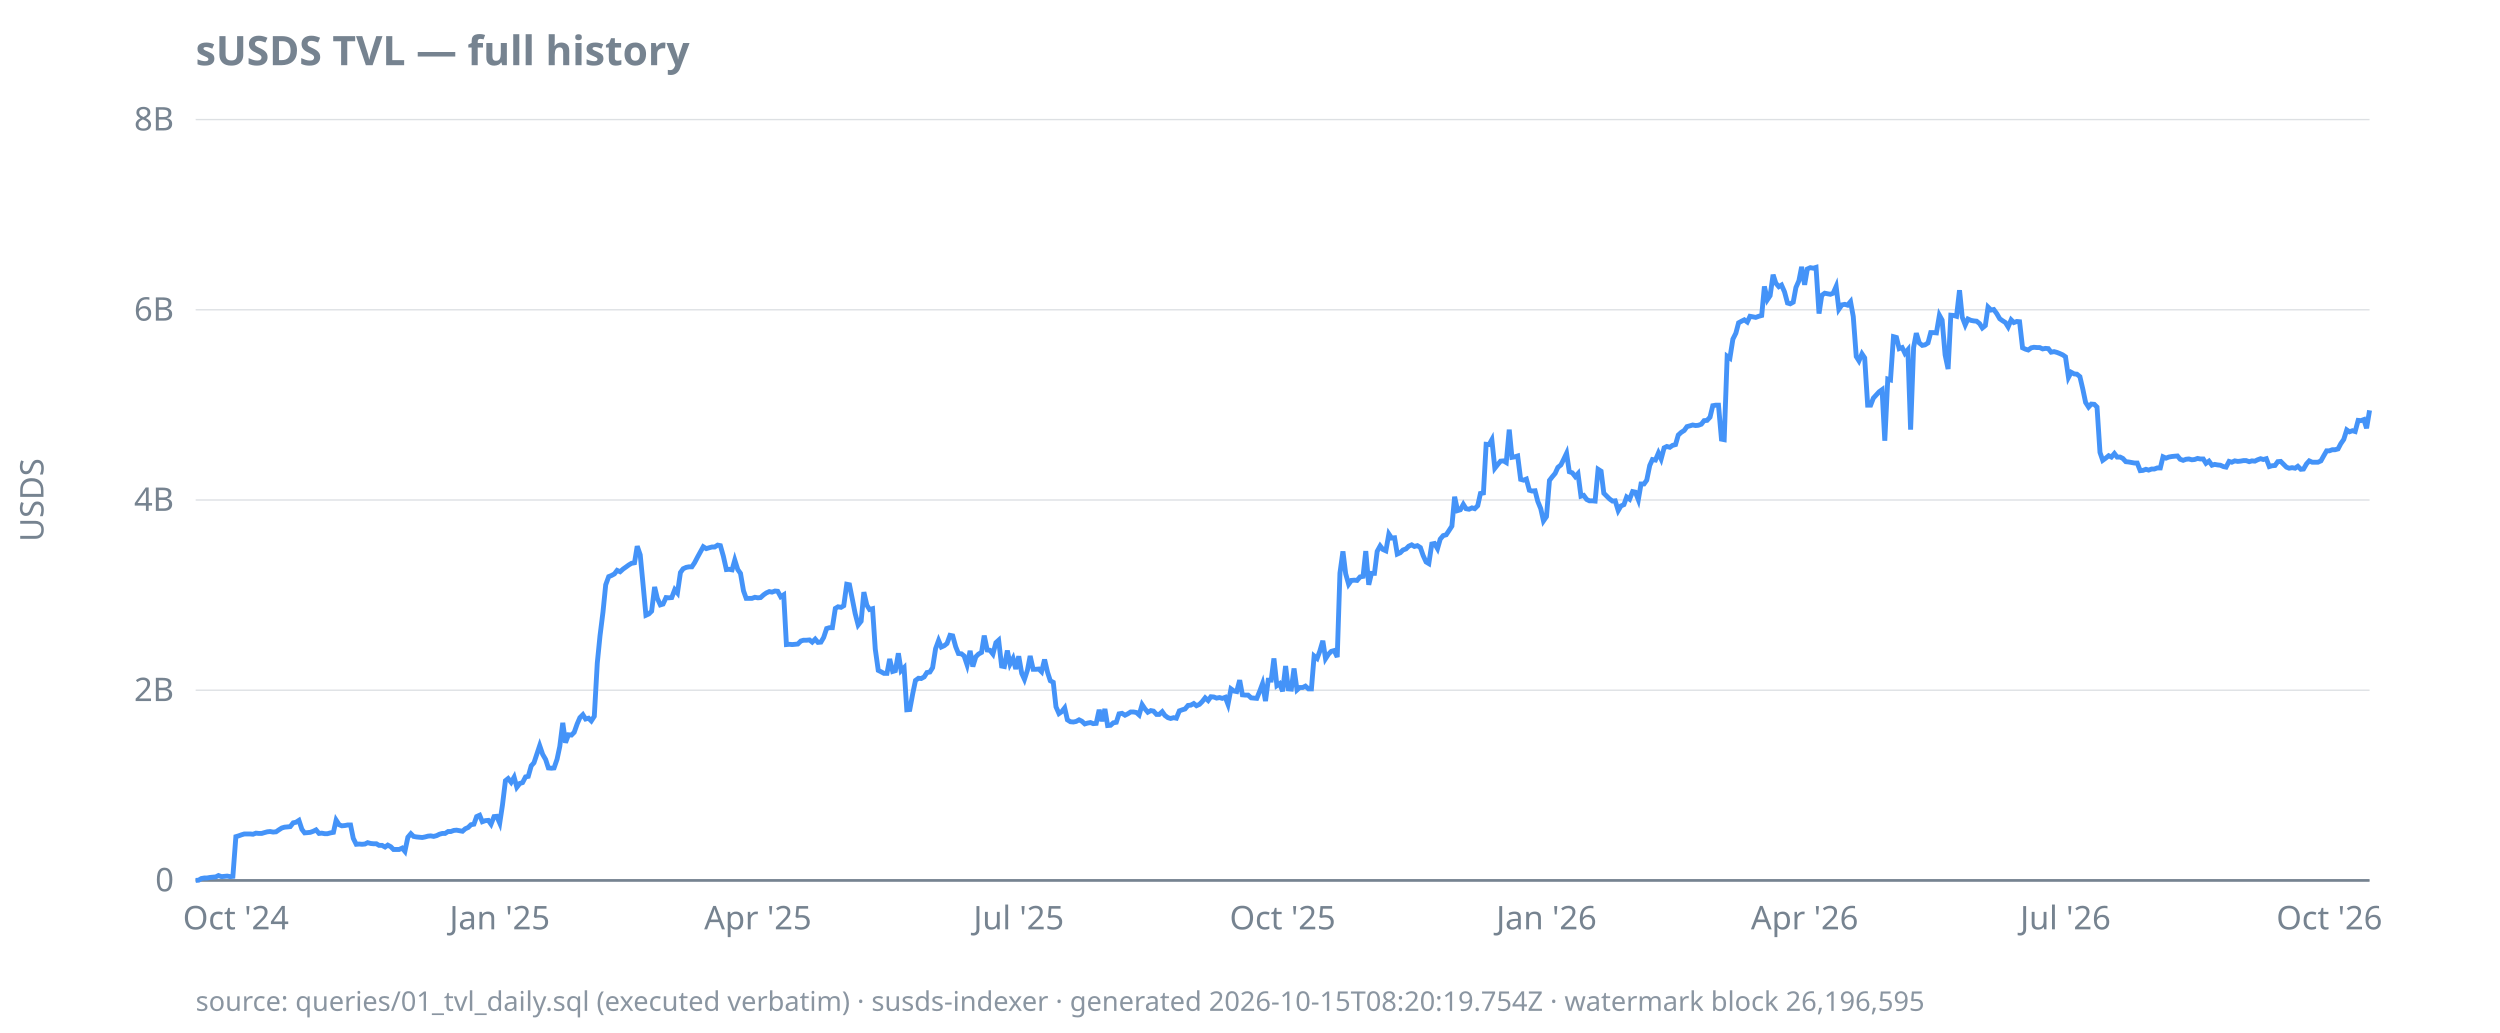
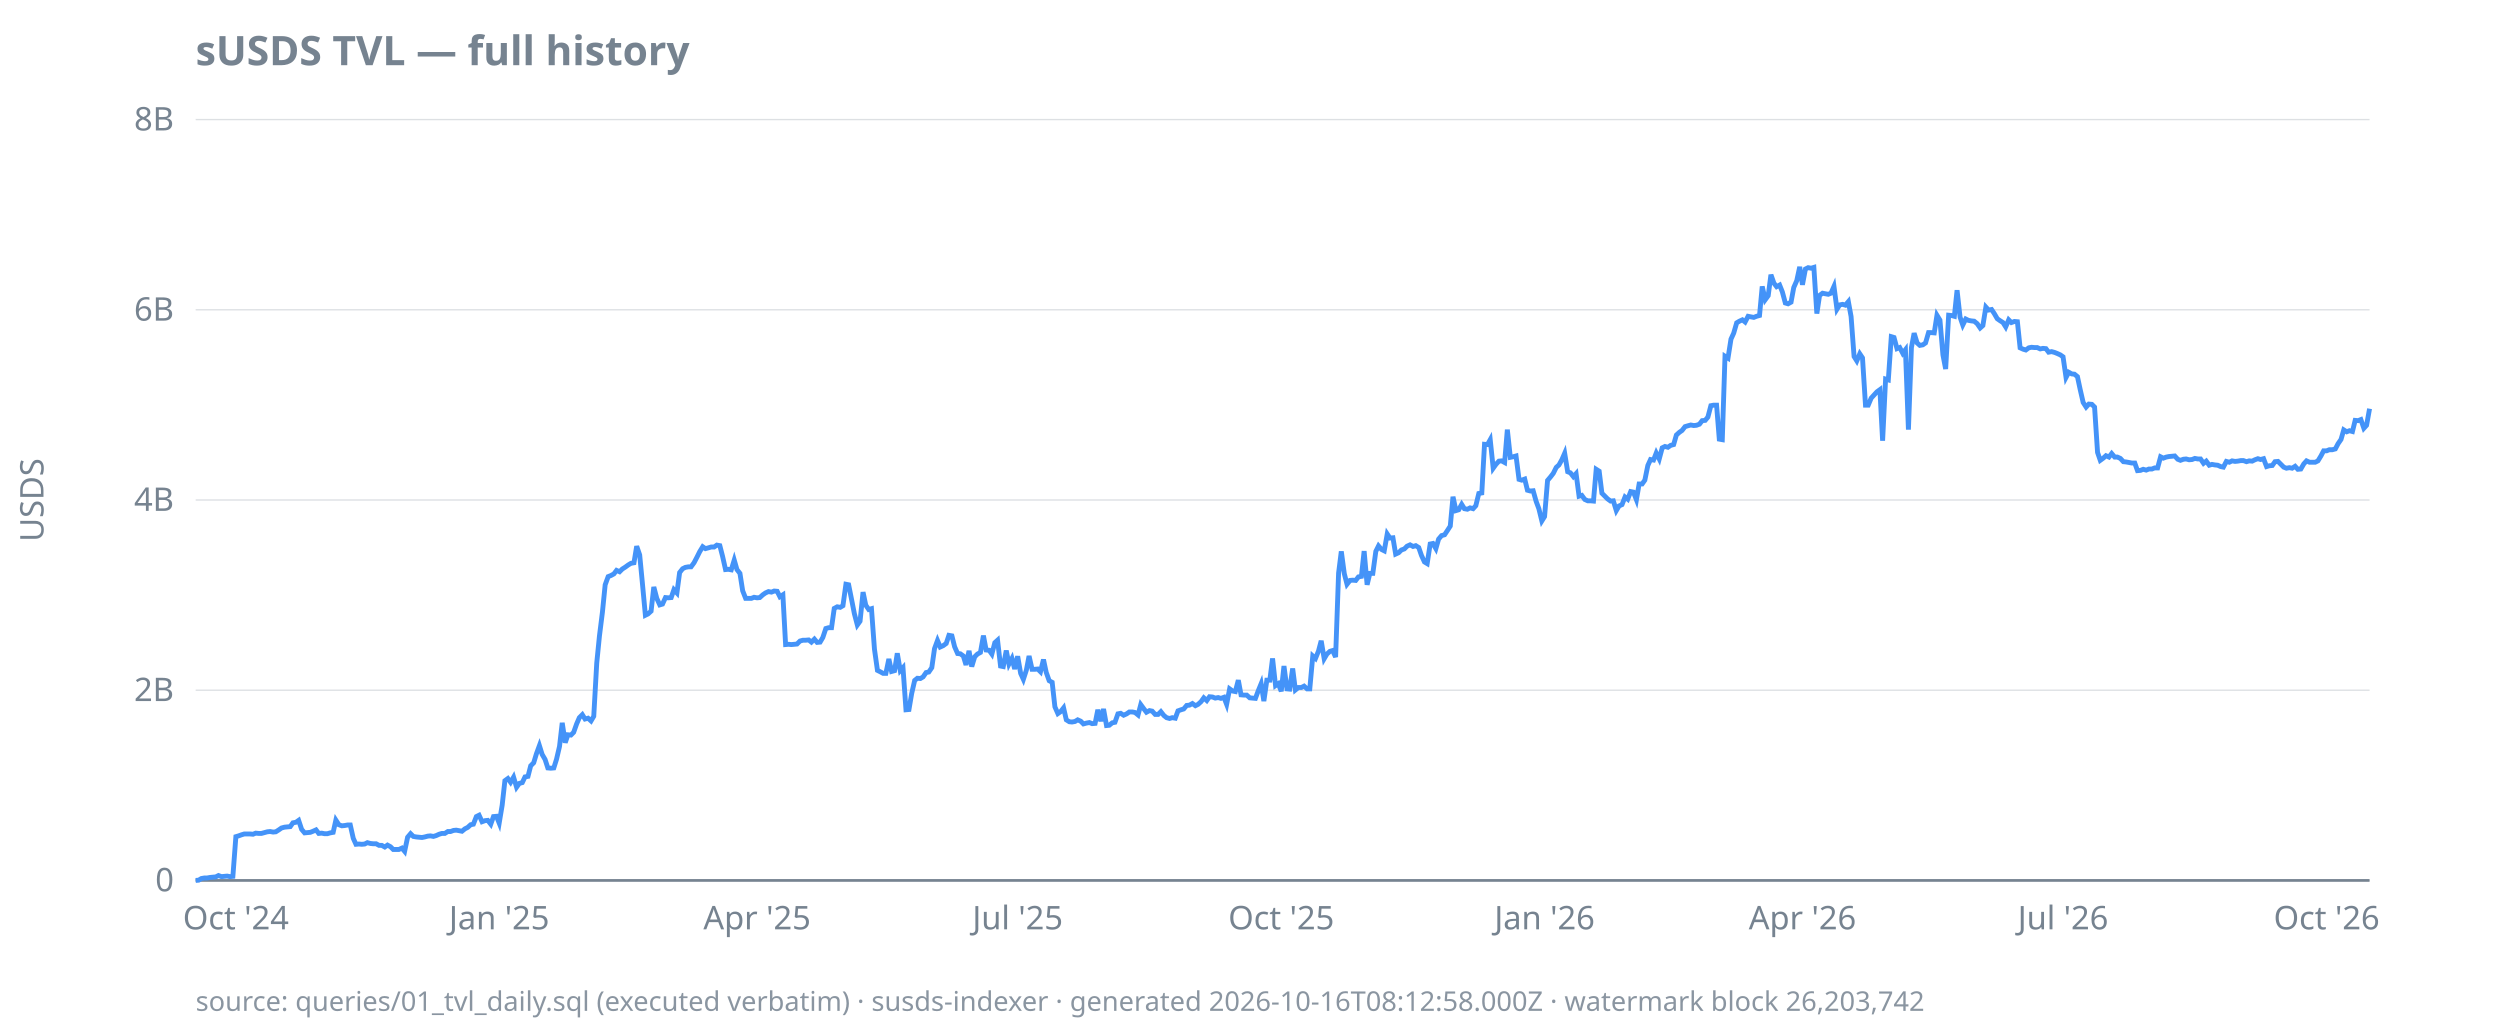
<svg xmlns="http://www.w3.org/2000/svg" width="920" height="380" viewBox="0 0 920 380">
  <style>
  text { font-family: ui-sans-serif, system-ui, sans-serif; font-size: 12px; fill: #768390; }
  .title { font-size: 15px; font-weight: 600; fill: #768390; }
  .footer { font-size: 10px; fill: #768390; opacity: 0.85; }
  .axis { stroke: #768390; stroke-width: 1; }
  .grid { stroke: #768390; stroke-width: 0.5; opacity: 0.25; }
  .line { stroke: #4493f8; stroke-width: 1.8; fill: none; }
  .pos { fill: #3fb950; }
  .neg { fill: #f85149; }
  @media (prefers-color-scheme: dark) {
    text, .title, .footer { fill: #9198a1; }
  }
</style>
  <text class="title" x="72" y="24">sUSDS TVL — full history</text>
  <text transform="rotate(-90)" x="-184" y="16" text-anchor="middle">USDS</text>
  <line class="grid" x1="72" x2="872" y1="324.0" y2="324.0" />
  <line class="grid" x1="72" x2="872" y1="254.0" y2="254.0" />
  <line class="grid" x1="72" x2="872" y1="184.0" y2="184.0" />
  <line class="grid" x1="72" x2="872" y1="114.0" y2="114.0" />
  <line class="grid" x1="72" x2="872" y1="44.0" y2="44.0" />
  <line class="axis" x1="72" x2="872" y1="324.0" y2="324.0" />
  <text x="64" y="328.0" text-anchor="end">0</text>
  <text x="64" y="258.0" text-anchor="end">2B</text>
  <text x="64" y="188.0" text-anchor="end">4B</text>
  <text x="64" y="118.0" text-anchor="end">6B</text>
  <text x="64" y="48.0" text-anchor="end">8B</text>
  <text x="86.8" y="342" text-anchor="middle">Oct '24</text>
-   <text x="183.9" y="342" text-anchor="middle">Jan '25</text>
-   <text x="278.9" y="342" text-anchor="middle">Apr '25</text>
-   <text x="374.9" y="342" text-anchor="middle">Jul '25</text>
-   <text x="472.0" y="342" text-anchor="middle">Oct '25</text>
-   <text x="569.1" y="342" text-anchor="middle">Jan '26</text>
-   <text x="664.1" y="342" text-anchor="middle">Apr '26</text>
-   <text x="760.1" y="342" text-anchor="middle">Jul '26</text>
-   <text x="857.2" y="342" text-anchor="middle">Oct '26</text>
-   <path class="line" d="M72.0,324.0L73.1,323.9L74.1,323.3L75.2,323.1L76.2,323.1L77.3,322.9L78.3,322.8L79.4,322.7L80.4,322.2L81.5,322.6L82.6,322.5L83.6,322.4L84.7,322.6L85.7,322.5L86.8,307.9L87.8,307.6L88.9,307.2L89.9,306.9L91.0,306.9L92.1,306.9L93.1,307.0L94.2,306.6L95.2,306.7L96.3,306.7L97.3,306.4L98.4,306.1L99.4,306.0L100.5,306.2L101.6,306.1L102.6,305.4L103.7,304.7L104.7,304.4L105.8,304.3L106.8,304.2L107.9,302.8L108.9,302.6L110.0,301.9L111.1,305.2L112.1,306.5L113.2,306.4L114.2,306.3L115.3,305.9L116.3,305.4L117.4,306.7L118.4,306.6L119.5,306.8L120.5,306.8L121.6,306.5L122.7,306.3L123.7,301.8L124.8,303.5L125.8,303.9L126.9,303.8L127.9,303.6L129.0,303.6L130.0,308.5L131.1,310.7L132.2,310.6L133.2,310.7L134.3,310.6L135.3,310.1L136.4,310.4L137.4,310.5L138.5,310.5L139.5,311.1L140.6,311.1L141.7,311.7L142.7,311.0L143.8,311.6L144.8,312.6L145.9,312.6L146.9,312.6L148.0,312.1L149.0,313.3L150.1,308.1L151.2,306.8L152.2,307.8L153.3,308.0L154.3,308.1L155.4,308.2L156.4,308.0L157.5,307.7L158.5,307.6L159.6,307.8L160.7,307.5L161.7,307.0L162.8,306.7L163.8,306.7L164.9,306.0L165.9,306.0L167.0,305.6L168.0,305.5L169.1,305.7L170.2,305.9L171.2,305.0L172.3,304.5L173.3,303.5L174.4,303.3L175.4,300.5L176.5,300.0L177.5,302.4L178.6,302.0L179.7,301.9L180.7,303.3L181.8,300.5L182.8,300.4L183.9,302.9L184.9,296.3L186.0,287.3L187.0,286.5L188.1,287.9L189.2,286.0L190.2,289.7L191.3,288.3L192.3,288.0L193.4,285.9L194.4,285.7L195.5,281.8L196.5,280.7L197.6,277.4L198.6,274.4L199.7,277.6L200.8,279.5L201.8,282.6L202.9,282.7L203.9,282.6L205.0,279.4L206.0,274.7L207.1,266.0L208.1,273.3L209.2,270.4L210.3,270.5L211.3,269.5L212.4,266.4L213.4,264.1L214.5,263.0L215.5,264.6L216.6,264.3L217.6,265.3L218.7,263.6L219.8,244.0L220.8,234.0L221.9,225.2L222.9,215.2L224.0,212.2L225.0,211.8L226.1,211.2L227.1,209.9L228.2,210.4L229.3,209.4L230.3,208.7L231.4,207.9L232.4,207.3L233.5,207.1L234.5,201.0L235.6,204.2L236.6,214.6L237.7,226.4L238.8,225.9L239.8,224.9L240.9,216.0L241.9,220.2L243.0,222.6L244.0,222.3L245.1,219.9L246.1,220.0L247.2,219.9L248.3,217.0L249.3,218.2L250.4,210.7L251.4,209.3L252.5,208.8L253.5,208.6L254.6,208.6L255.6,207.1L256.7,205.0L257.8,203.0L258.8,201.2L259.9,201.9L260.9,201.6L262.0,201.3L263.0,201.3L264.1,200.6L265.1,200.8L266.2,204.7L267.3,209.6L268.3,209.5L269.4,209.7L270.4,206.1L271.5,209.6L272.5,211.0L273.6,217.4L274.6,220.2L275.7,220.2L276.7,220.2L277.8,219.8L278.9,220.0L279.9,219.9L281.0,218.9L282.0,218.2L283.1,217.7L284.1,217.9L285.2,217.5L286.2,217.6L287.3,219.6L288.4,218.9L289.4,237.2L290.5,237.1L291.5,237.2L292.6,237.1L293.6,237.0L294.7,235.9L295.7,235.6L296.8,235.6L297.9,235.5L298.9,236.3L300.0,235.2L301.0,236.4L302.1,236.3L303.1,234.6L304.2,231.3L305.2,231.0L306.3,231.0L307.4,223.9L308.4,223.3L309.5,223.5L310.5,222.9L311.6,215.0L312.6,215.2L313.7,220.7L314.7,225.8L315.8,230.0L316.9,228.6L317.9,217.9L319.0,222.7L320.0,224.3L321.1,224.0L322.1,238.9L323.2,246.7L324.2,247.2L325.3,247.8L326.4,247.8L327.4,242.5L328.5,247.1L329.5,246.8L330.6,240.4L331.6,246.8L332.7,245.7L333.7,261.2L334.8,261.1L335.9,255.2L336.9,250.4L338.0,249.6L339.0,249.7L340.1,249.1L341.1,247.5L342.2,247.3L343.2,245.7L344.3,238.7L345.4,235.7L346.4,238.1L347.5,237.6L348.5,236.8L349.6,233.8L350.6,234.0L351.7,238.0L352.7,240.5L353.8,240.6L354.8,241.4L355.9,244.7L357.0,239.5L358.0,245.3L359.1,241.7L360.1,240.7L361.2,240.1L362.2,233.9L363.3,239.2L364.3,239.3L365.4,240.7L366.5,236.5L367.5,235.6L368.6,245.1L369.6,245.3L370.7,239.4L371.7,244.4L372.8,242.3L373.8,246.2L374.9,241.5L376.0,247.8L377.0,250.0L378.1,246.6L379.1,241.4L380.2,246.3L381.2,246.3L382.3,246.2L383.3,247.2L384.4,242.7L385.5,247.4L386.5,250.5L387.6,251.1L388.6,260.1L389.7,262.6L390.7,261.9L391.8,260.5L392.8,264.9L393.9,265.6L395.0,265.7L396.0,265.5L397.1,264.9L398.1,265.4L399.2,266.4L400.2,266.1L401.3,265.9L402.3,266.3L403.4,266.2L404.5,261.2L405.5,265.4L406.6,260.9L407.6,267.0L408.7,266.9L409.7,266.0L410.8,265.8L411.8,262.7L412.9,262.5L414.0,263.2L415.0,262.7L416.1,262.0L417.1,262.0L418.2,262.2L419.2,263.1L420.3,259.3L421.3,260.8L422.4,262.1L423.5,261.5L424.5,261.7L425.6,262.9L426.6,262.9L427.7,261.9L428.7,263.3L429.8,264.1L430.8,264.4L431.9,264.1L432.9,264.3L434.0,261.6L435.1,261.2L436.1,260.9L437.2,259.6L438.2,259.5L439.3,258.9L440.3,259.7L441.4,259.2L442.4,258.2L443.5,256.8L444.6,257.8L445.6,256.4L446.7,256.5L447.7,256.9L448.8,256.7L449.8,257.0L450.9,256.6L451.9,259.2L453.0,253.5L454.1,254.3L455.1,254.5L456.2,250.3L457.2,255.7L458.3,255.8L459.3,255.8L460.4,256.8L461.4,256.9L462.5,257.0L463.6,254.3L464.6,251.6L465.7,258.0L466.7,250.3L467.8,250.3L468.8,242.3L469.9,252.3L470.9,251.6L472.0,254.4L473.1,245.1L474.1,253.5L475.2,253.6L476.2,246.0L477.3,253.9L478.3,253.0L479.4,253.0L480.4,252.5L481.5,253.5L482.6,253.5L483.6,241.4L484.7,242.3L485.7,239.6L486.8,235.8L487.8,242.4L488.9,240.7L489.9,239.7L491.0,239.4L492.1,241.8L493.1,210.9L494.2,202.9L495.2,211.1L496.3,215.0L497.3,213.6L498.4,213.5L499.4,213.6L500.5,212.3L501.6,212.1L502.6,202.8L503.7,215.2L504.7,211.0L505.8,211.0L506.8,202.9L507.9,200.9L508.9,202.2L510.0,202.7L511.1,196.5L512.1,198.0L513.2,197.9L514.2,203.9L515.3,203.4L516.3,202.4L517.4,202.0L518.4,201.0L519.5,200.5L520.5,201.1L521.6,200.8L522.7,201.5L523.7,204.4L524.8,206.8L525.8,207.4L526.9,200.2L527.9,200.0L529.0,201.9L530.0,198.4L531.1,197.1L532.2,196.8L533.2,195.3L534.3,193.6L535.3,182.8L536.4,187.9L537.4,187.6L538.5,185.6L539.5,187.2L540.6,187.4L541.7,186.9L542.7,187.2L543.8,186.1L544.8,181.6L545.9,181.4L546.9,163.5L548.0,163.6L549.0,161.8L550.1,172.3L551.2,170.9L552.2,169.7L553.3,169.6L554.3,170.2L555.4,158.1L556.4,168.3L557.5,168.1L558.5,167.8L559.6,176.4L560.7,176.7L561.7,176.3L562.8,180.4L563.8,180.7L564.9,180.6L565.9,184.5L567.0,187.2L568.0,191.7L569.1,190.1L570.2,176.8L571.2,175.5L572.3,174.2L573.3,172.0L574.4,171.1L575.4,169.1L576.5,166.8L577.5,173.6L578.6,174.0L579.7,175.4L580.7,174.3L581.8,182.6L582.8,182.3L583.9,183.8L584.9,184.3L586.0,184.3L587.0,184.4L588.1,172.7L589.2,173.4L590.2,181.5L591.3,182.6L592.3,183.6L593.4,184.4L594.4,184.3L595.5,187.9L596.5,186.2L597.6,185.7L598.6,182.9L599.7,183.7L600.8,180.9L601.8,181.1L602.9,183.9L603.9,178.1L605.0,178.1L606.0,176.7L607.1,171.3L608.1,169.1L609.2,169.3L610.3,166.7L611.3,168.9L612.4,164.8L613.4,164.3L614.5,164.6L615.5,163.9L616.6,163.6L617.6,160.1L618.7,159.1L619.8,158.4L620.8,157.0L621.9,156.7L622.9,156.4L624.0,156.6L625.0,156.5L626.1,156.1L627.1,154.8L628.2,154.7L629.3,153.5L630.3,149.3L631.4,149.1L632.4,149.1L633.5,161.6L634.5,161.8L635.6,131.1L636.6,131.8L637.7,124.8L638.8,122.6L639.8,118.8L640.9,118.2L641.9,117.7L643.0,118.5L644.0,116.4L645.1,116.6L646.1,116.8L647.2,116.4L648.3,116.1L649.3,105.4L650.4,110.3L651.4,108.8L652.5,101.1L653.5,104.2L654.6,105.5L655.6,104.9L656.7,107.4L657.8,111.5L658.8,111.8L659.9,111.2L660.9,105.8L662.0,103.3L663.0,98.2L664.1,104.8L665.1,99.0L666.2,98.5L667.3,98.7L668.3,98.4L669.4,115.4L670.4,108.7L671.5,107.9L672.5,108.1L673.6,108.3L674.6,107.9L675.7,105.4L676.7,113.8L677.8,112.2L678.9,112.0L679.9,112.3L681.0,111.0L682.0,116.5L683.1,131.2L684.1,132.8L685.2,130.2L686.2,131.7L687.3,149.1L688.4,149.1L689.4,146.5L690.5,145.3L691.5,144.2L692.6,143.4L693.6,162.2L694.7,139.5L695.7,139.8L696.8,123.9L697.9,124.2L698.9,128.3L700.0,127.9L701.0,130.0L702.1,128.7L703.1,158.1L704.2,127.9L705.2,122.6L706.3,126.2L707.4,127.1L708.4,126.9L709.5,126.2L710.5,122.4L711.6,122.4L712.6,122.5L713.7,116.0L714.7,117.8L715.8,130.6L716.9,135.8L717.9,116.0L719.0,116.1L720.0,116.4L721.1,106.8L722.1,116.7L723.2,119.6L724.2,117.4L725.3,117.9L726.4,118.1L727.4,118.2L728.5,119.1L729.5,120.7L730.6,119.8L731.6,113.0L732.7,114.1L733.7,113.9L734.8,115.4L735.9,117.3L736.9,118.0L738.0,118.7L739.0,120.3L740.1,117.7L741.1,118.7L742.2,118.3L743.2,118.4L744.3,128.0L745.4,128.5L746.4,128.8L747.5,128.0L748.5,127.8L749.6,127.9L750.6,127.9L751.7,128.4L752.7,128.2L753.8,128.3L754.8,129.6L755.9,129.4L757.0,129.7L758.0,130.1L759.1,130.6L760.1,131.3L761.2,138.9L762.2,137.0L763.3,137.6L764.3,137.7L765.4,138.6L766.5,143.3L767.5,148.1L768.6,149.8L769.6,148.7L770.7,148.8L771.7,149.8L772.8,166.5L773.8,169.4L774.9,168.6L776.0,167.7L777.0,168.2L778.1,166.9L779.1,168.2L780.2,168.2L781.2,168.7L782.3,169.9L783.3,170.0L784.4,170.2L785.5,170.4L786.5,170.4L787.6,173.2L788.6,173.1L789.7,172.7L790.7,173.0L791.8,172.6L792.8,172.6L793.9,172.2L795.0,172.2L796.0,168.1L797.1,168.6L798.1,168.2L799.2,168.0L800.2,167.9L801.3,167.8L802.3,169.0L803.4,169.4L804.5,169.0L805.5,168.9L806.6,169.2L807.6,169.1L808.7,168.7L809.7,168.9L810.8,168.9L811.8,170.5L812.9,169.7L814.0,171.2L815.0,170.9L816.1,171.1L817.1,171.2L818.2,171.7L819.2,171.9L820.3,169.8L821.3,170.1L822.4,169.6L823.5,169.8L824.5,169.7L825.6,169.5L826.6,169.5L827.7,169.9L828.7,169.6L829.8,169.7L830.8,169.2L831.9,168.8L832.9,169.1L834.0,168.8L835.1,171.7L836.1,171.4L837.2,171.3L838.2,169.9L839.3,169.8L840.3,170.8L841.4,171.9L842.4,172.3L843.5,172.1L844.6,172.3L845.6,171.6L846.7,172.7L847.7,172.6L848.8,170.7L849.8,169.6L850.9,170.1L851.9,170.1L853.0,170.1L854.1,169.6L855.1,167.8L856.2,165.9L857.2,165.9L858.3,165.5L859.3,165.5L860.4,165.2L861.4,163.3L862.5,161.7L863.6,158.2L864.6,158.9L865.7,158.5L866.7,158.8L867.8,154.7L868.8,154.8L869.9,154.4L870.9,157.6L872.0,151.0" />
-   <text class="footer" x="72" y="372">source: queries/01_tvl_daily.sql (executed verbatim) · susds-indexer · generated 2026-10-15T08:20:19.754Z · watermark block 26,196,595</text>
+   <text x="183.7" y="342" text-anchor="middle">Jan '25</text>
+   <text x="278.6" y="342" text-anchor="middle">Apr '25</text>
+   <text x="374.5" y="342" text-anchor="middle">Jul '25</text>
+   <text x="471.5" y="342" text-anchor="middle">Oct '25</text>
+   <text x="568.4" y="342" text-anchor="middle">Jan '26</text>
+   <text x="663.3" y="342" text-anchor="middle">Apr '26</text>
+   <text x="759.2" y="342" text-anchor="middle">Jul '26</text>
+   <text x="856.2" y="342" text-anchor="middle">Oct '26</text>
+   <path class="line" d="M72.0,324.0L73.1,323.9L74.1,323.3L75.2,323.1L76.2,323.1L77.3,322.9L78.3,322.8L79.4,322.7L80.4,322.2L81.5,322.6L82.5,322.5L83.6,322.4L84.6,322.6L85.7,322.5L86.8,307.9L87.8,307.6L88.9,307.2L89.9,306.9L91.0,306.9L92.0,306.9L93.1,307.0L94.1,306.6L95.2,306.7L96.2,306.7L97.3,306.4L98.4,306.1L99.4,306.0L100.5,306.2L101.5,306.1L102.6,305.4L103.6,304.7L104.7,304.4L105.7,304.3L106.8,304.2L107.8,302.8L108.9,302.6L109.9,301.9L111.0,305.2L112.1,306.5L113.1,306.4L114.2,306.3L115.2,305.9L116.3,305.4L117.3,306.7L118.4,306.6L119.4,306.8L120.5,306.8L121.5,306.5L122.6,306.3L123.6,301.8L124.7,303.5L125.8,303.9L126.8,303.8L127.9,303.6L128.9,303.6L130.0,308.5L131.0,310.7L132.1,310.6L133.1,310.7L134.2,310.6L135.2,310.1L136.3,310.4L137.3,310.5L138.4,310.5L139.5,311.1L140.5,311.1L141.6,311.7L142.6,311.0L143.7,311.6L144.7,312.6L145.8,312.6L146.8,312.6L147.9,312.1L148.9,313.3L150.0,308.1L151.1,306.8L152.1,307.8L153.2,308.0L154.2,308.1L155.3,308.2L156.3,308.0L157.4,307.7L158.4,307.6L159.5,307.8L160.5,307.5L161.6,307.0L162.6,306.7L163.7,306.7L164.8,306.0L165.8,306.0L166.9,305.6L167.9,305.5L169.0,305.7L170.0,305.9L171.1,305.0L172.1,304.5L173.2,303.5L174.2,303.3L175.3,300.5L176.3,300.0L177.4,302.4L178.5,302.0L179.5,301.9L180.6,303.3L181.6,300.5L182.7,300.4L183.7,302.9L184.8,296.3L185.8,287.3L186.9,286.5L187.9,287.9L189.0,286.0L190.1,289.7L191.1,288.3L192.2,288.0L193.2,285.9L194.3,285.7L195.3,281.8L196.4,280.7L197.4,277.4L198.5,274.4L199.5,277.6L200.6,279.5L201.6,282.6L202.7,282.7L203.8,282.6L204.8,279.4L205.9,274.7L206.9,266.0L208.0,273.3L209.0,270.4L210.1,270.5L211.1,269.5L212.2,266.4L213.2,264.1L214.3,263.0L215.3,264.6L216.4,264.3L217.5,265.3L218.5,263.6L219.6,244.0L220.6,234.0L221.7,225.2L222.7,215.2L223.8,212.2L224.8,211.8L225.9,211.2L226.9,209.9L228.0,210.4L229.0,209.4L230.1,208.7L231.2,207.9L232.2,207.3L233.3,207.1L234.3,201.0L235.4,204.2L236.4,214.6L237.5,226.4L238.5,225.9L239.6,224.9L240.6,216.0L241.7,220.2L242.8,222.6L243.8,222.3L244.9,219.9L245.9,220.0L247.0,219.9L248.0,217.0L249.1,218.2L250.1,210.7L251.2,209.3L252.2,208.8L253.3,208.6L254.3,208.6L255.4,207.1L256.5,205.0L257.5,203.0L258.6,201.2L259.6,201.9L260.7,201.6L261.7,201.3L262.8,201.3L263.8,200.6L264.9,200.8L265.9,204.7L267.0,209.6L268.0,209.5L269.1,209.7L270.2,206.1L271.2,209.6L272.3,211.0L273.3,217.4L274.4,220.2L275.4,220.2L276.5,220.2L277.5,219.8L278.6,220.0L279.6,219.9L280.7,218.9L281.7,218.2L282.8,217.7L283.9,217.9L284.9,217.5L286.0,217.6L287.0,219.6L288.1,218.9L289.1,237.2L290.2,237.1L291.2,237.2L292.3,237.1L293.3,237.0L294.4,235.9L295.5,235.6L296.5,235.6L297.6,235.5L298.6,236.3L299.7,235.2L300.7,236.4L301.8,236.3L302.8,234.6L303.9,231.3L304.9,231.0L306.0,231.0L307.0,223.9L308.1,223.3L309.2,223.5L310.2,222.9L311.3,215.0L312.3,215.2L313.4,220.7L314.4,225.8L315.5,230.0L316.5,228.6L317.6,217.9L318.6,222.7L319.7,224.3L320.7,224.0L321.8,238.9L322.9,246.7L323.9,247.2L325.0,247.8L326.0,247.8L327.1,242.5L328.1,247.1L329.2,246.8L330.2,240.4L331.3,246.8L332.3,245.7L333.4,261.2L334.5,261.1L335.5,255.2L336.6,250.4L337.6,249.6L338.7,249.7L339.7,249.1L340.8,247.5L341.8,247.3L342.9,245.7L343.9,238.7L345.0,235.7L346.0,238.1L347.1,237.6L348.2,236.8L349.2,233.8L350.3,234.0L351.3,238.0L352.4,240.5L353.4,240.6L354.5,241.4L355.5,244.7L356.6,239.5L357.6,245.3L358.7,241.7L359.7,240.7L360.8,240.1L361.9,233.9L362.9,239.2L364.0,239.3L365.0,240.7L366.1,236.5L367.1,235.6L368.2,245.1L369.2,245.3L370.3,239.4L371.3,244.4L372.4,242.3L373.4,246.2L374.5,241.5L375.6,247.8L376.6,250.0L377.7,246.6L378.7,241.4L379.8,246.3L380.8,246.3L381.9,246.2L382.9,247.2L384.0,242.7L385.0,247.4L386.1,250.5L387.2,251.1L388.2,260.1L389.3,262.6L390.3,261.9L391.4,260.5L392.4,264.9L393.5,265.6L394.5,265.7L395.6,265.5L396.6,264.9L397.7,265.4L398.7,266.4L399.8,266.1L400.9,265.9L401.9,266.3L403.0,266.2L404.0,261.2L405.1,265.4L406.1,260.9L407.2,267.0L408.2,266.9L409.3,266.0L410.3,265.8L411.4,262.7L412.4,262.5L413.5,263.2L414.6,262.7L415.6,262.0L416.7,262.0L417.7,262.2L418.8,263.1L419.8,259.3L420.9,260.8L421.9,262.1L423.0,261.5L424.0,261.7L425.1,262.9L426.2,262.9L427.2,261.9L428.3,263.3L429.3,264.1L430.4,264.4L431.4,264.1L432.5,264.3L433.5,261.6L434.6,261.2L435.6,260.9L436.7,259.6L437.7,259.5L438.8,258.9L439.9,259.7L440.9,259.2L442.0,258.2L443.0,256.8L444.1,257.8L445.1,256.4L446.2,256.5L447.2,256.9L448.3,256.7L449.3,257.0L450.4,256.6L451.4,259.2L452.5,253.5L453.6,254.3L454.6,254.5L455.7,250.3L456.7,255.7L457.8,255.8L458.8,255.8L459.9,256.8L460.9,256.9L462.0,257.0L463.0,254.3L464.1,251.6L465.1,258.0L466.2,250.3L467.3,250.3L468.3,242.3L469.4,252.3L470.4,251.6L471.5,254.4L472.5,245.1L473.6,253.5L474.6,253.6L475.7,246.0L476.7,253.9L477.8,253.0L478.9,253.0L479.9,252.5L481.0,253.5L482.0,253.5L483.1,241.4L484.1,242.3L485.2,239.6L486.2,235.8L487.3,242.4L488.3,240.7L489.4,239.7L490.4,239.4L491.5,241.8L492.6,210.9L493.6,202.9L494.7,211.1L495.7,215.0L496.8,213.6L497.8,213.5L498.9,213.6L499.9,212.3L501.0,212.1L502.0,202.8L503.1,215.2L504.1,211.0L505.2,211.0L506.3,202.9L507.3,200.9L508.4,202.2L509.4,202.7L510.5,196.5L511.5,198.0L512.6,197.9L513.6,203.9L514.7,203.4L515.7,202.4L516.8,202.0L517.8,201.0L518.9,200.5L520.0,201.1L521.0,200.8L522.1,201.5L523.1,204.4L524.2,206.8L525.2,207.4L526.3,200.2L527.3,200.0L528.4,201.9L529.4,198.4L530.5,197.1L531.6,196.8L532.6,195.3L533.7,193.6L534.7,182.8L535.8,187.9L536.8,187.6L537.9,185.6L538.9,187.2L540.0,187.4L541.0,186.9L542.1,187.2L543.1,186.1L544.2,181.6L545.3,181.4L546.3,163.5L547.4,163.6L548.4,161.8L549.5,172.3L550.5,170.9L551.6,169.7L552.6,169.6L553.7,170.2L554.7,158.1L555.8,168.3L556.8,168.1L557.9,167.8L559.0,176.4L560.0,176.7L561.1,176.3L562.1,180.4L563.2,180.7L564.2,180.6L565.3,184.5L566.3,187.2L567.4,191.7L568.4,190.1L569.5,176.8L570.6,175.5L571.6,174.2L572.7,172.0L573.7,171.1L574.8,169.1L575.8,166.8L576.9,173.6L577.9,174.0L579.0,175.4L580.0,174.3L581.1,182.6L582.1,182.3L583.2,183.8L584.3,184.3L585.3,184.3L586.4,184.4L587.4,172.7L588.5,173.4L589.5,181.5L590.6,182.6L591.6,183.6L592.7,184.4L593.7,184.3L594.8,187.9L595.8,186.2L596.9,185.7L598.0,182.9L599.0,183.7L600.1,180.9L601.1,181.1L602.2,183.9L603.2,178.1L604.3,178.1L605.3,176.7L606.4,171.3L607.4,169.1L608.5,169.3L609.5,166.7L610.6,168.9L611.7,164.8L612.7,164.3L613.8,164.6L614.8,163.9L615.9,163.6L616.9,160.1L618.0,159.1L619.0,158.4L620.1,157.0L621.1,156.7L622.2,156.4L623.3,156.6L624.3,156.5L625.4,156.1L626.4,154.8L627.5,154.7L628.5,153.5L629.6,149.3L630.6,149.1L631.7,149.1L632.7,161.6L633.8,161.8L634.8,131.1L635.9,131.8L637.0,124.8L638.0,122.6L639.1,118.8L640.1,118.2L641.2,117.7L642.2,118.5L643.3,116.4L644.3,116.6L645.4,116.8L646.4,116.4L647.5,116.1L648.5,105.4L649.6,110.3L650.7,108.8L651.7,101.1L652.8,104.2L653.8,105.5L654.9,104.9L655.9,107.4L657.0,111.5L658.0,111.8L659.1,111.2L660.1,105.8L661.2,103.3L662.3,98.2L663.3,104.8L664.4,99.0L665.4,98.5L666.5,98.7L667.5,98.4L668.6,115.4L669.6,108.7L670.7,107.9L671.7,108.1L672.8,108.3L673.8,107.9L674.9,105.4L676.0,113.8L677.0,112.2L678.1,112.0L679.1,112.3L680.2,111.0L681.2,116.5L682.3,131.2L683.3,132.8L684.4,130.2L685.4,131.7L686.5,149.1L687.5,149.1L688.6,146.5L689.7,145.3L690.7,144.2L691.8,143.4L692.8,162.2L693.9,139.5L694.9,139.8L696.0,123.9L697.0,124.2L698.1,128.3L699.1,127.9L700.2,130.0L701.2,128.7L702.3,158.1L703.4,127.9L704.4,122.6L705.5,126.2L706.5,127.1L707.6,126.9L708.6,126.2L709.7,122.4L710.7,122.4L711.8,122.5L712.8,116.0L713.9,117.8L715.0,130.6L716.0,135.8L717.1,116.0L718.1,116.1L719.2,116.4L720.2,106.8L721.3,116.7L722.3,119.6L723.4,117.4L724.4,117.9L725.5,118.1L726.5,118.2L727.6,119.1L728.7,120.7L729.7,119.8L730.8,113.0L731.8,114.1L732.9,113.9L733.9,115.4L735.0,117.3L736.0,118.0L737.1,118.7L738.1,120.3L739.2,117.7L740.2,118.7L741.3,118.3L742.4,118.4L743.4,128.0L744.5,128.5L745.5,128.8L746.6,128.0L747.6,127.8L748.7,127.9L749.7,127.9L750.8,128.4L751.8,128.2L752.9,128.3L753.9,129.6L755.0,129.4L756.1,129.7L757.1,130.1L758.2,130.6L759.2,131.3L760.3,138.9L761.3,137.0L762.4,137.6L763.4,137.7L764.5,138.6L765.5,143.3L766.6,148.1L767.7,149.8L768.7,148.7L769.8,148.8L770.8,149.8L771.9,166.5L772.9,169.4L774.0,168.6L775.0,167.7L776.1,168.2L777.1,166.9L778.2,168.2L779.2,168.2L780.3,168.7L781.4,169.9L782.4,170.0L783.5,170.2L784.5,170.4L785.6,170.4L786.6,173.2L787.7,173.1L788.7,172.7L789.8,173.0L790.8,172.6L791.9,172.6L792.9,172.2L794.0,172.2L795.1,168.1L796.1,168.6L797.2,168.2L798.2,168.0L799.3,167.9L800.3,167.8L801.4,169.0L802.4,169.4L803.5,169.0L804.5,168.9L805.6,169.2L806.7,169.1L807.7,168.7L808.8,168.9L809.8,168.9L810.9,170.5L811.9,169.7L813.0,171.2L814.0,170.9L815.1,171.1L816.1,171.2L817.2,171.7L818.2,171.9L819.3,169.8L820.4,170.1L821.4,169.6L822.5,169.8L823.5,169.7L824.6,169.5L825.6,169.5L826.7,169.9L827.7,169.6L828.8,169.7L829.8,169.2L830.9,168.8L831.9,169.1L833.0,168.8L834.1,171.7L835.1,171.4L836.2,171.3L837.2,169.9L838.3,169.8L839.3,170.8L840.4,171.9L841.4,172.3L842.5,172.1L843.5,172.3L844.6,171.6L845.6,172.7L846.7,172.6L847.8,170.7L848.8,169.6L849.9,170.1L850.9,170.1L852.0,170.1L853.0,169.6L854.1,167.8L855.1,165.9L856.2,165.9L857.2,165.5L858.3,165.5L859.4,165.2L860.4,163.3L861.5,161.7L862.5,158.2L863.6,158.9L864.6,158.5L865.7,158.8L866.7,154.7L867.8,154.8L868.8,154.4L869.9,157.6L870.9,156.5L872.0,150.4" />
+   <text class="footer" x="72" y="372">source: queries/01_tvl_daily.sql (executed verbatim) · susds-indexer · generated 2026-10-16T08:12:58.000Z · watermark block 26,203,742</text>
</svg>
